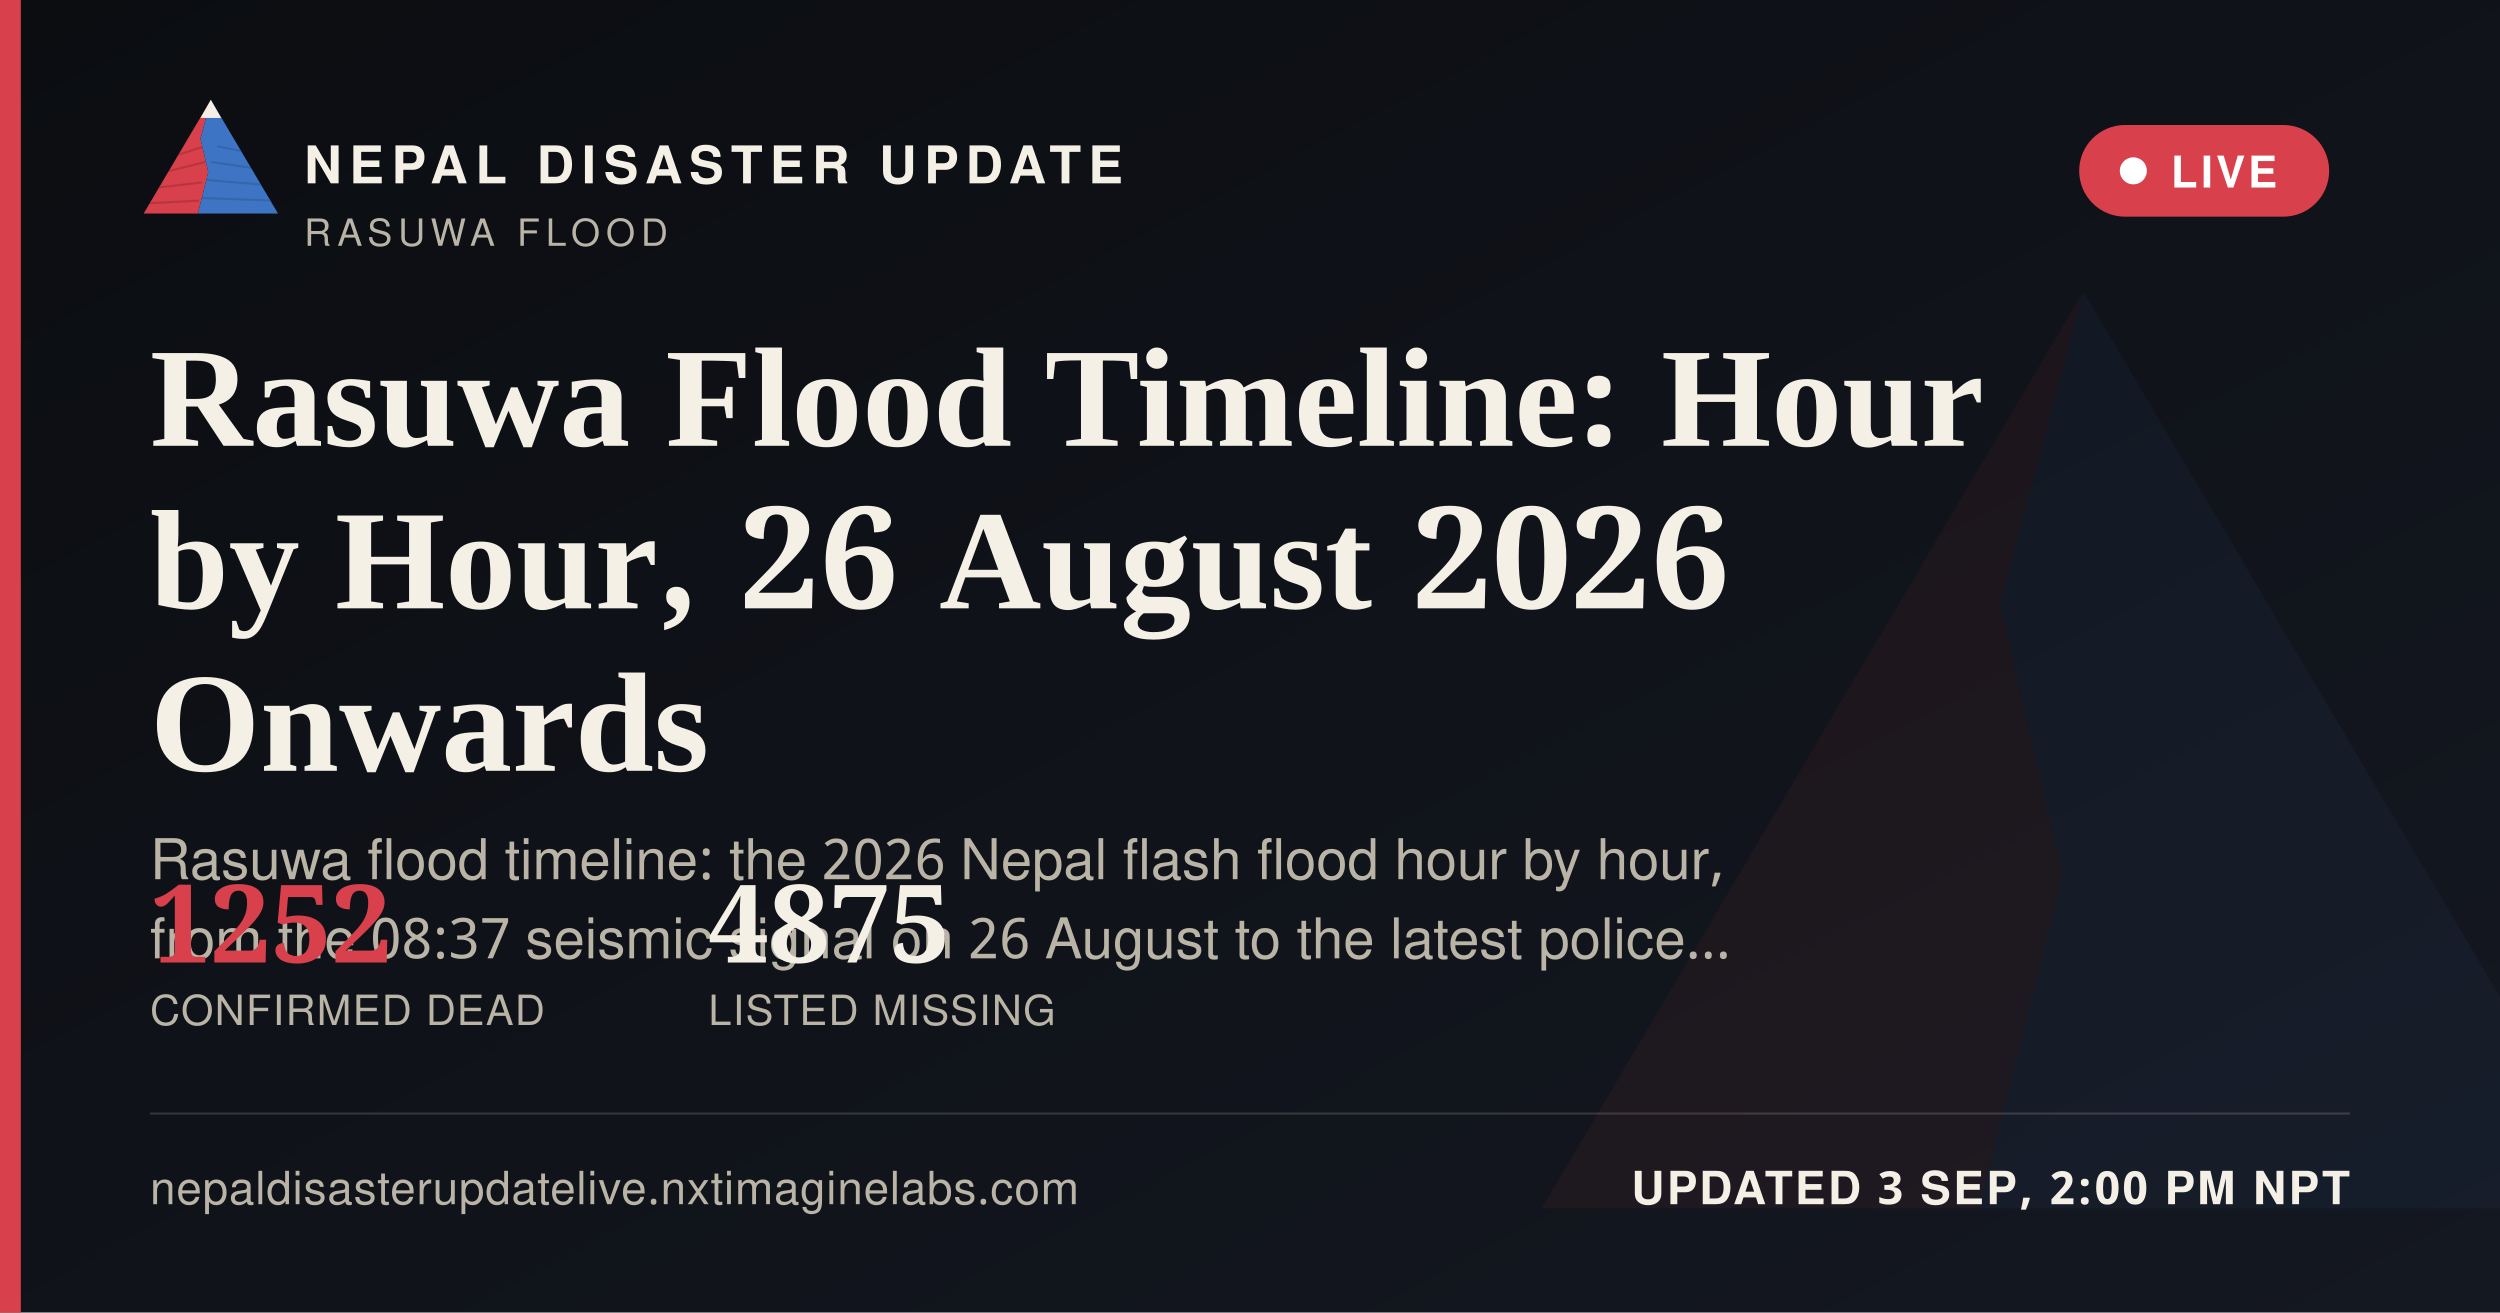
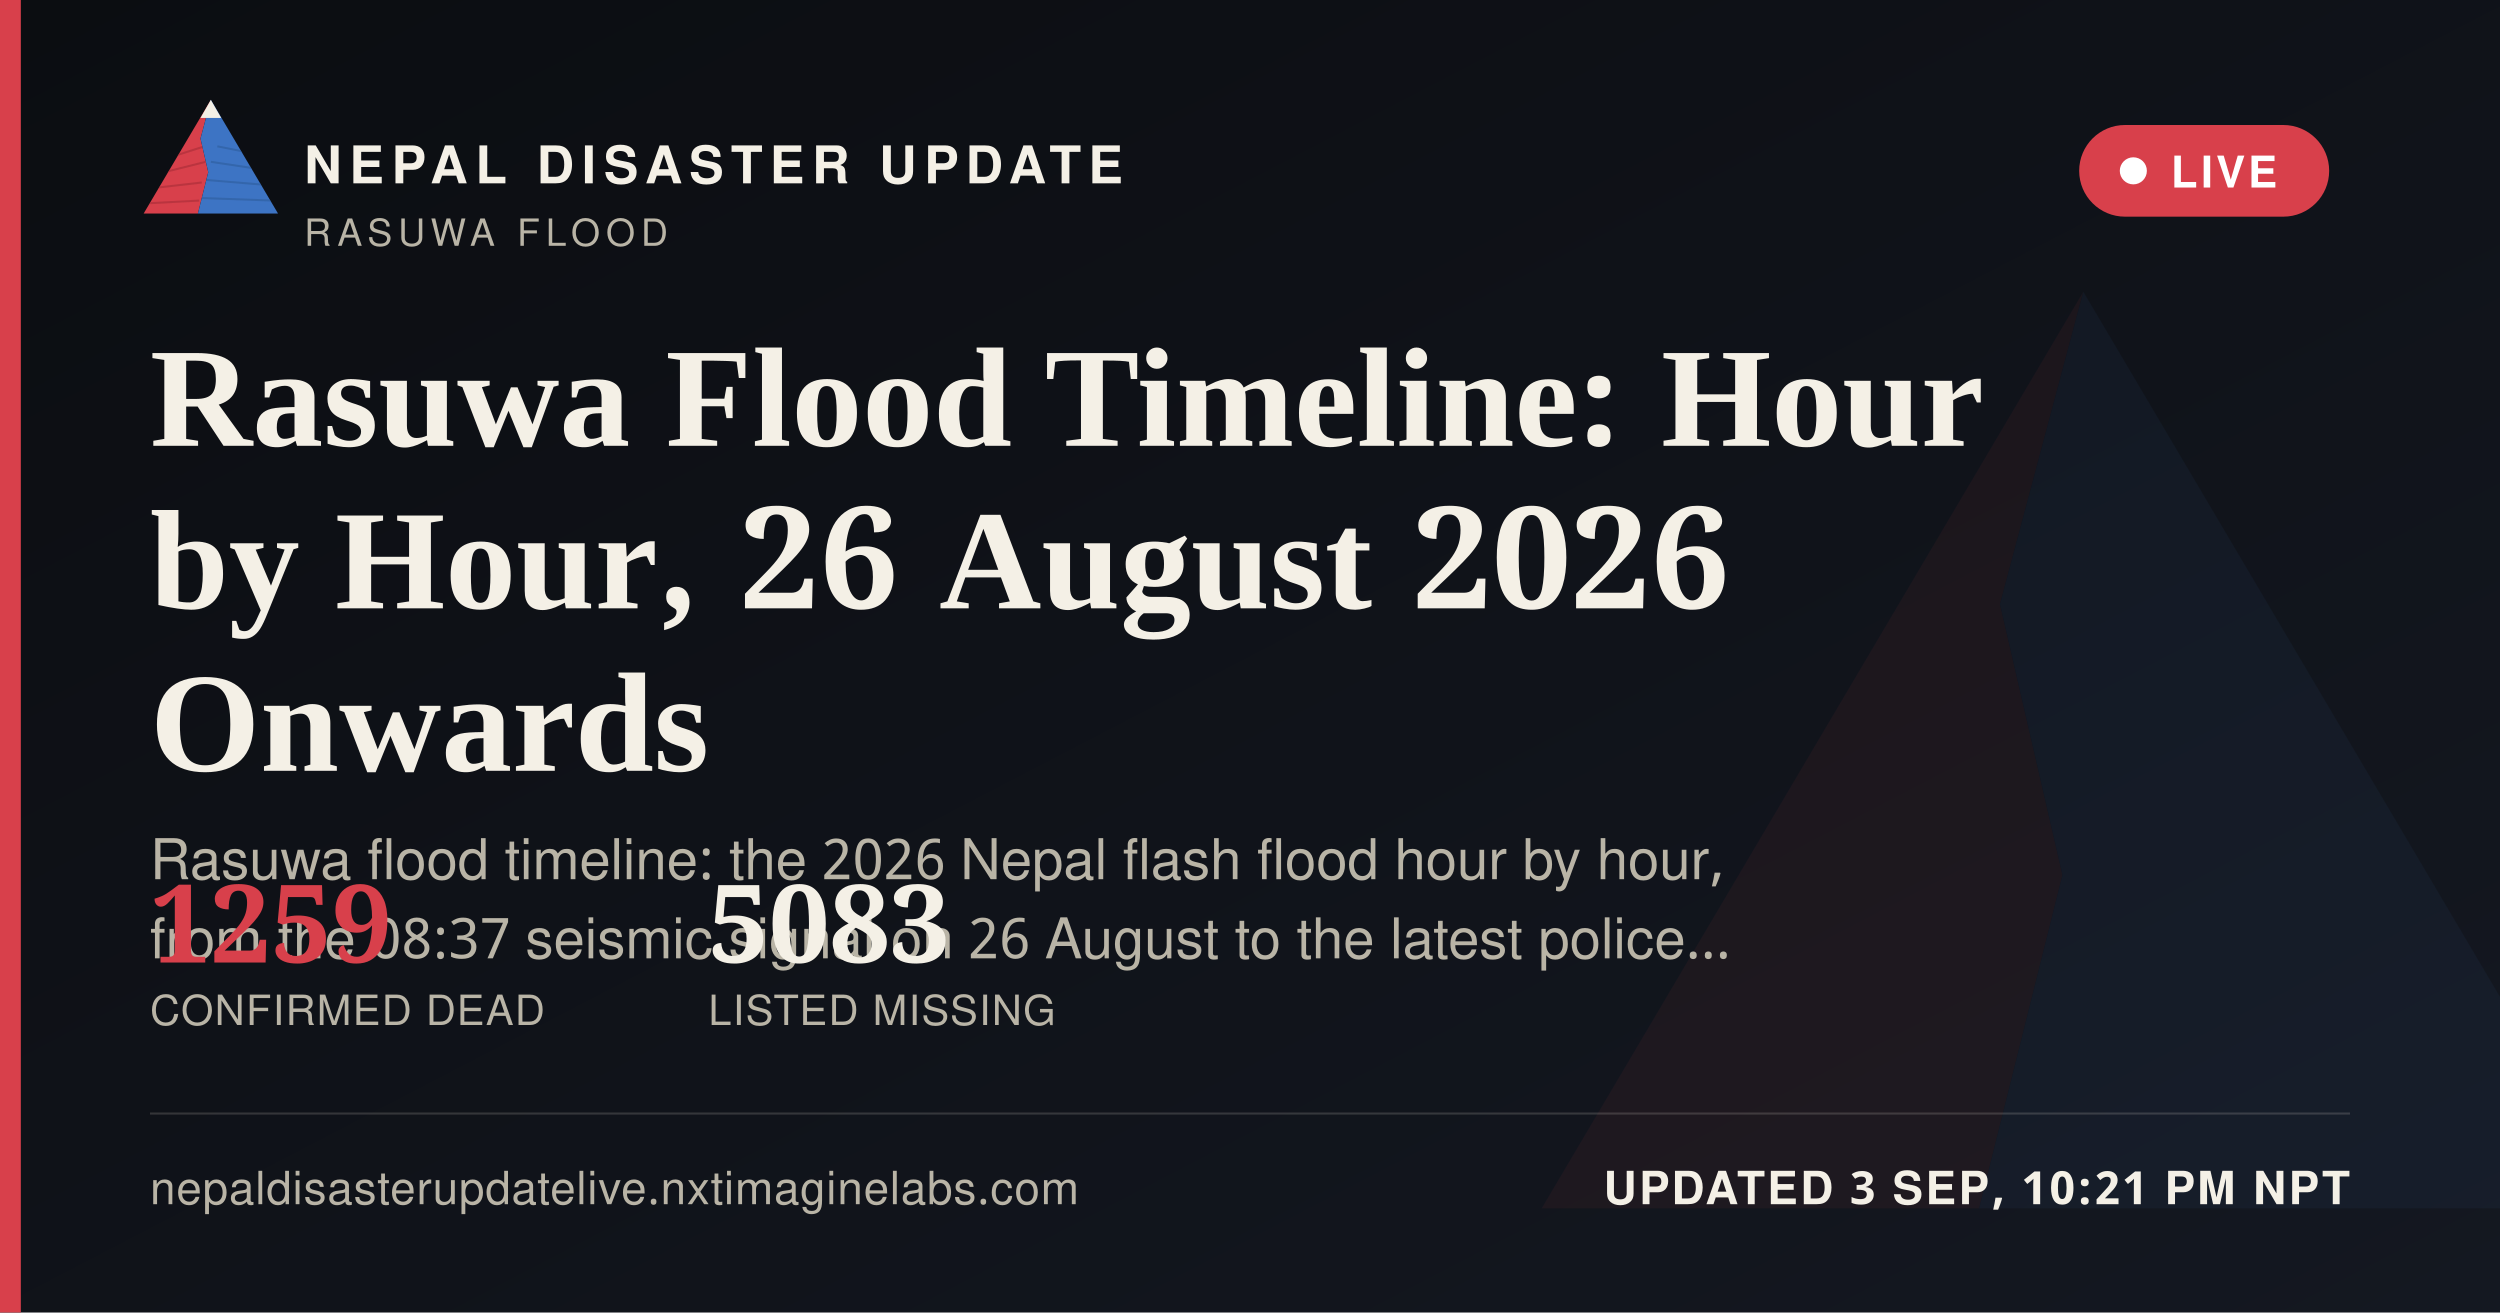
<svg xmlns="http://www.w3.org/2000/svg" width="1200" height="630" viewBox="0 0 1200 630">
  <defs>
    <linearGradient id="ogbg" x1="0" y1="0" x2="1" y2="1">
      <stop offset="0" stop-color="#0B0D11" />
      <stop offset="1" stop-color="#141821" />
    </linearGradient>
  </defs>
  <rect width="1200" height="630" fill="url(#ogbg)" />
  <g transform="translate(700,60) scale(5)" opacity="0.06">
    <polygon points="60,16 52,46 58,72 50,104 8,104" fill="#D8404B" />
    <polygon points="60,16 112,104 50,104 58,72 52,46" fill="#3D74C4" />
  </g>
  <rect x="0" y="0" width="10" height="630" fill="#D8404B" />
  <g transform="translate(64,38) scale(0.62)">
    <g>
      <defs>
        <clipPath id="ogLc">
          <polygon points="60,16 52,46 58,72 50,104 8,104" />
        </clipPath>
        <clipPath id="ogRc">
          <polygon points="60,16 112,104 50,104 58,72 52,46" />
        </clipPath>
      </defs>
      <polygon points="60,16 52,46 58,72 50,104 8,104" fill="#D8404B" />
      <g clip-path="url(#ogLc)" stroke="#A32A34" stroke-width="1.6" fill="none" opacity="0.55">
        <path d="M30,60 L55,52" />
        <path d="M24,72 L56,64" />
        <path d="M18,84 L53,80" />
        <path d="M13,96 L51,94" />
      </g>
      <polygon points="60,16 112,104 50,104 58,72 52,46" fill="#3D74C4" />
      <g clip-path="url(#ogRc)" stroke="#2A5793" stroke-width="1.6" fill="none" opacity="0.5">
        <path d="M65,52 L95,58" />
        <path d="M60,64 L100,70" />
        <path d="M56,78 L104,82" />
        <path d="M52,92 L108,94" />
      </g>
      <polygon points="60,16 52,30 68,30" fill="#F4F0E6" />
    </g>
  </g>
  <text x="146" y="88" font-family="'Public Sans', 'Noto Sans Devanagari', 'Helvetica Neue', Helvetica, Arial, sans-serif" font-size="25" font-weight="800" letter-spacing="3.6" fill="#F4F0E6">NEPAL DISASTER UPDATE</text>
  <text x="146" y="118" font-family="'Public Sans', 'Noto Sans Devanagari', 'Helvetica Neue', Helvetica, Arial, sans-serif" font-size="18" letter-spacing="2.8" fill="#B9B4A6">RASUWA FLOOD</text>
  <g>
    <rect x="998" y="60" width="120" height="44" rx="22" fill="#D8404B" stroke="none" />
    <circle cx="1024" cy="82" r="6.5" fill="#FFFFFF" />
    <text x="1042" y="90" font-family="'Public Sans', 'Noto Sans Devanagari', 'Helvetica Neue', Helvetica, Arial, sans-serif" font-size="21" font-weight="700" letter-spacing="1.6" fill="#FFFFFF">LIVE</text>
  </g>
  <text x="72" y="214" font-family="Newsreader, 'Noto Serif Devanagari', Georgia, 'Times New Roman', serif" font-size="68" font-weight="600" fill="#F4F0E6">Rasuwa Flood Timeline: Hour</text>
  <text x="72" y="292" font-family="Newsreader, 'Noto Serif Devanagari', Georgia, 'Times New Roman', serif" font-size="68" font-weight="600" fill="#F4F0E6">by Hour, 26 August 2026</text>
  <text x="72" y="370" font-family="Newsreader, 'Noto Serif Devanagari', Georgia, 'Times New Roman', serif" font-size="68" font-weight="600" fill="#F4F0E6">Onwards</text>
  <text x="72" y="422" font-family="'Public Sans', 'Noto Sans Devanagari', 'Helvetica Neue', Helvetica, Arial, sans-serif" font-size="27" fill="#B9B4A6">Rasuwa flood timeline: the 2026 Nepal flash flood hour by hour,</text>
  <text x="72" y="460" font-family="'Public Sans', 'Noto Sans Devanagari', 'Helvetica Neue', Helvetica, Arial, sans-serif" font-size="27" fill="#B9B4A6">from the 08:37 seismic signal on 26 August to the latest police…</text>
  <g transform="translate(72,462)">
-     <text x="0" y="0" font-family="Newsreader, 'Noto Serif Devanagari', Georgia, 'Times New Roman', serif" font-size="52" font-weight="600" fill="#D8404B">1252</text>
+     <text x="0" y="0" font-family="Newsreader, 'Noto Serif Devanagari', Georgia, 'Times New Roman', serif" font-size="52" font-weight="600" fill="#D8404B">1259</text>
    <text x="0" y="30" font-family="'Public Sans', 'Noto Sans Devanagari', 'Helvetica Neue', Helvetica, Arial, sans-serif" font-size="20" letter-spacing="0.6" fill="#B9B4A6">CONFIRMED DEAD</text>
-     <text x="268" y="0" font-family="Newsreader, 'Noto Serif Devanagari', Georgia, 'Times New Roman', serif" font-size="52" font-weight="600" fill="#F4F0E6">4875</text>
+     <text x="268" y="0" font-family="Newsreader, 'Noto Serif Devanagari', Georgia, 'Times New Roman', serif" font-size="52" font-weight="600" fill="#F4F0E6">5083</text>
    <text x="268" y="30" font-family="'Public Sans', 'Noto Sans Devanagari', 'Helvetica Neue', Helvetica, Arial, sans-serif" font-size="20" letter-spacing="0.6" fill="#B9B4A6">LISTED MISSING</text>
  </g>
  <rect x="72" y="534" width="1056" height="1" fill="rgba(244,240,230,0.16)" />
  <text x="72" y="578" font-family="'Public Sans', 'Noto Sans Devanagari', 'Helvetica Neue', Helvetica, Arial, sans-serif" font-size="22" fill="#B9B4A6" letter-spacing="0.4">nepaldisasterupdatelive.nxtimaginelabs.com</text>
-   <text x="1128" y="578" text-anchor="end" font-family="'Public Sans', 'Noto Sans Devanagari', 'Helvetica Neue', Helvetica, Arial, sans-serif" font-size="22" font-weight="700" letter-spacing="1.2" fill="#F4F0E6">UPDATED 3 SEP, 2:00 PM NPT</text>
+   <text x="1128" y="578" text-anchor="end" font-family="'Public Sans', 'Noto Sans Devanagari', 'Helvetica Neue', Helvetica, Arial, sans-serif" font-size="22" font-weight="700" letter-spacing="1.2" fill="#F4F0E6">UPDATED 3 SEP, 10:21 PM NPT</text>
</svg>
